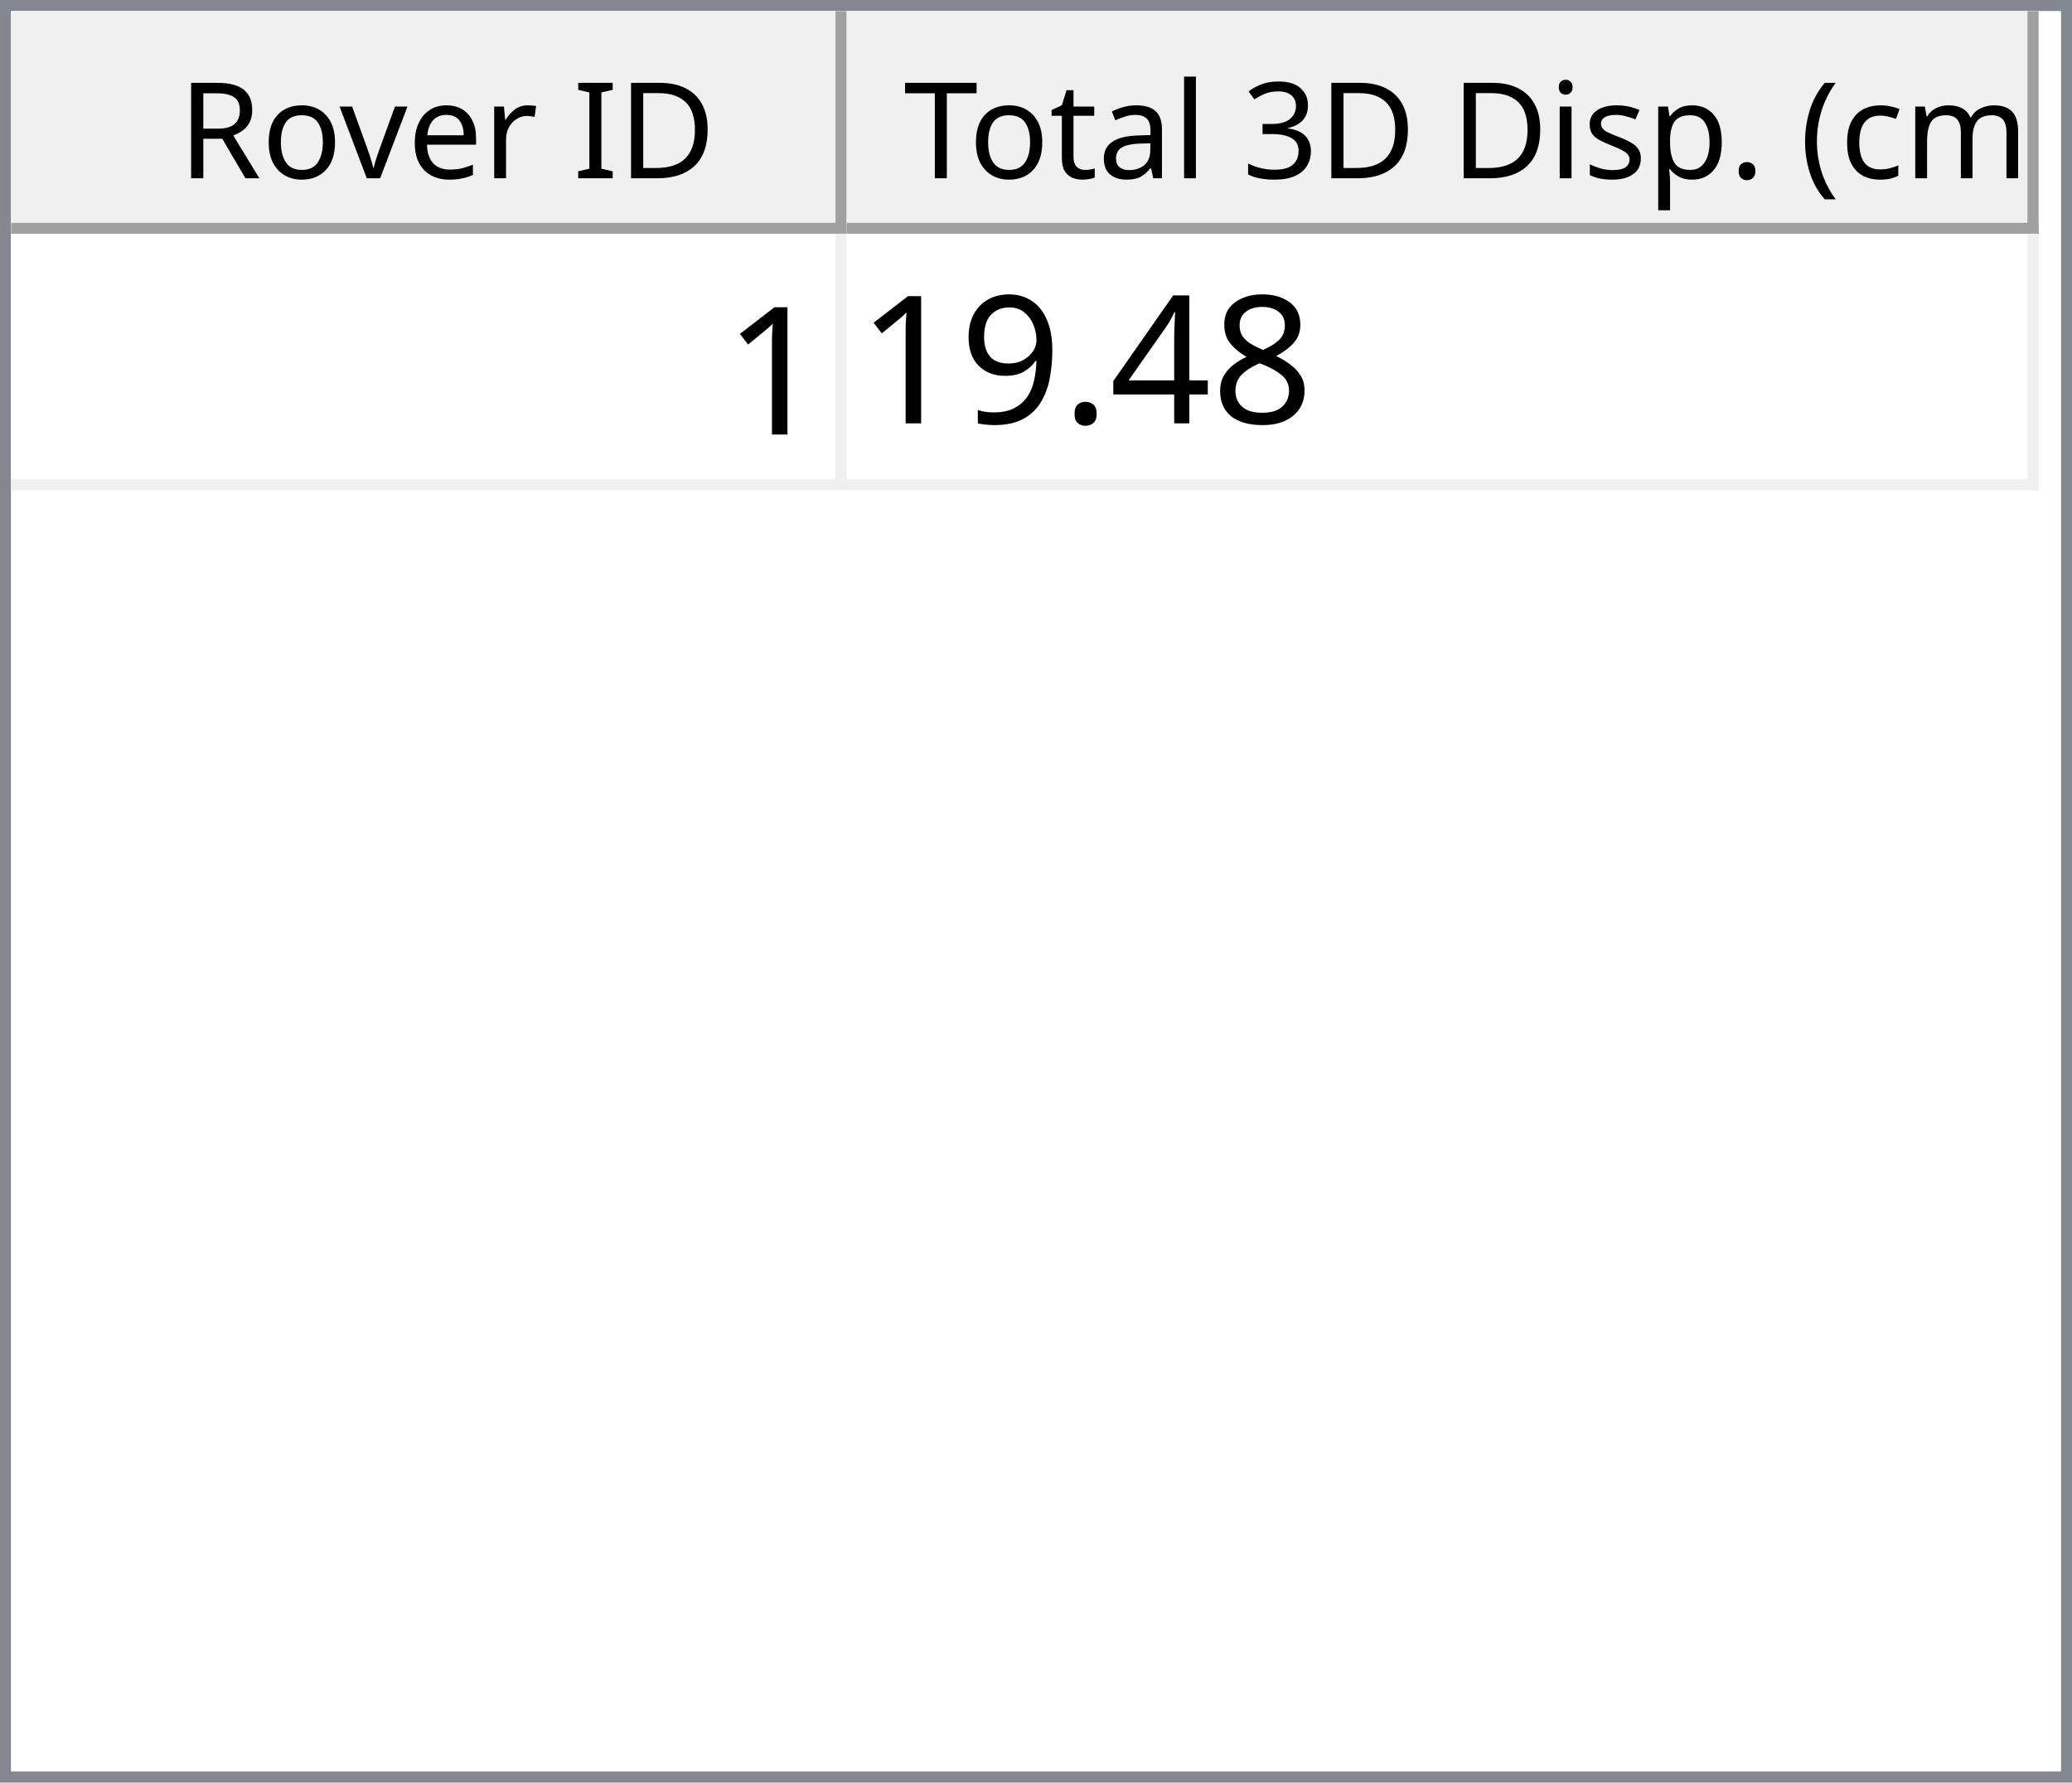
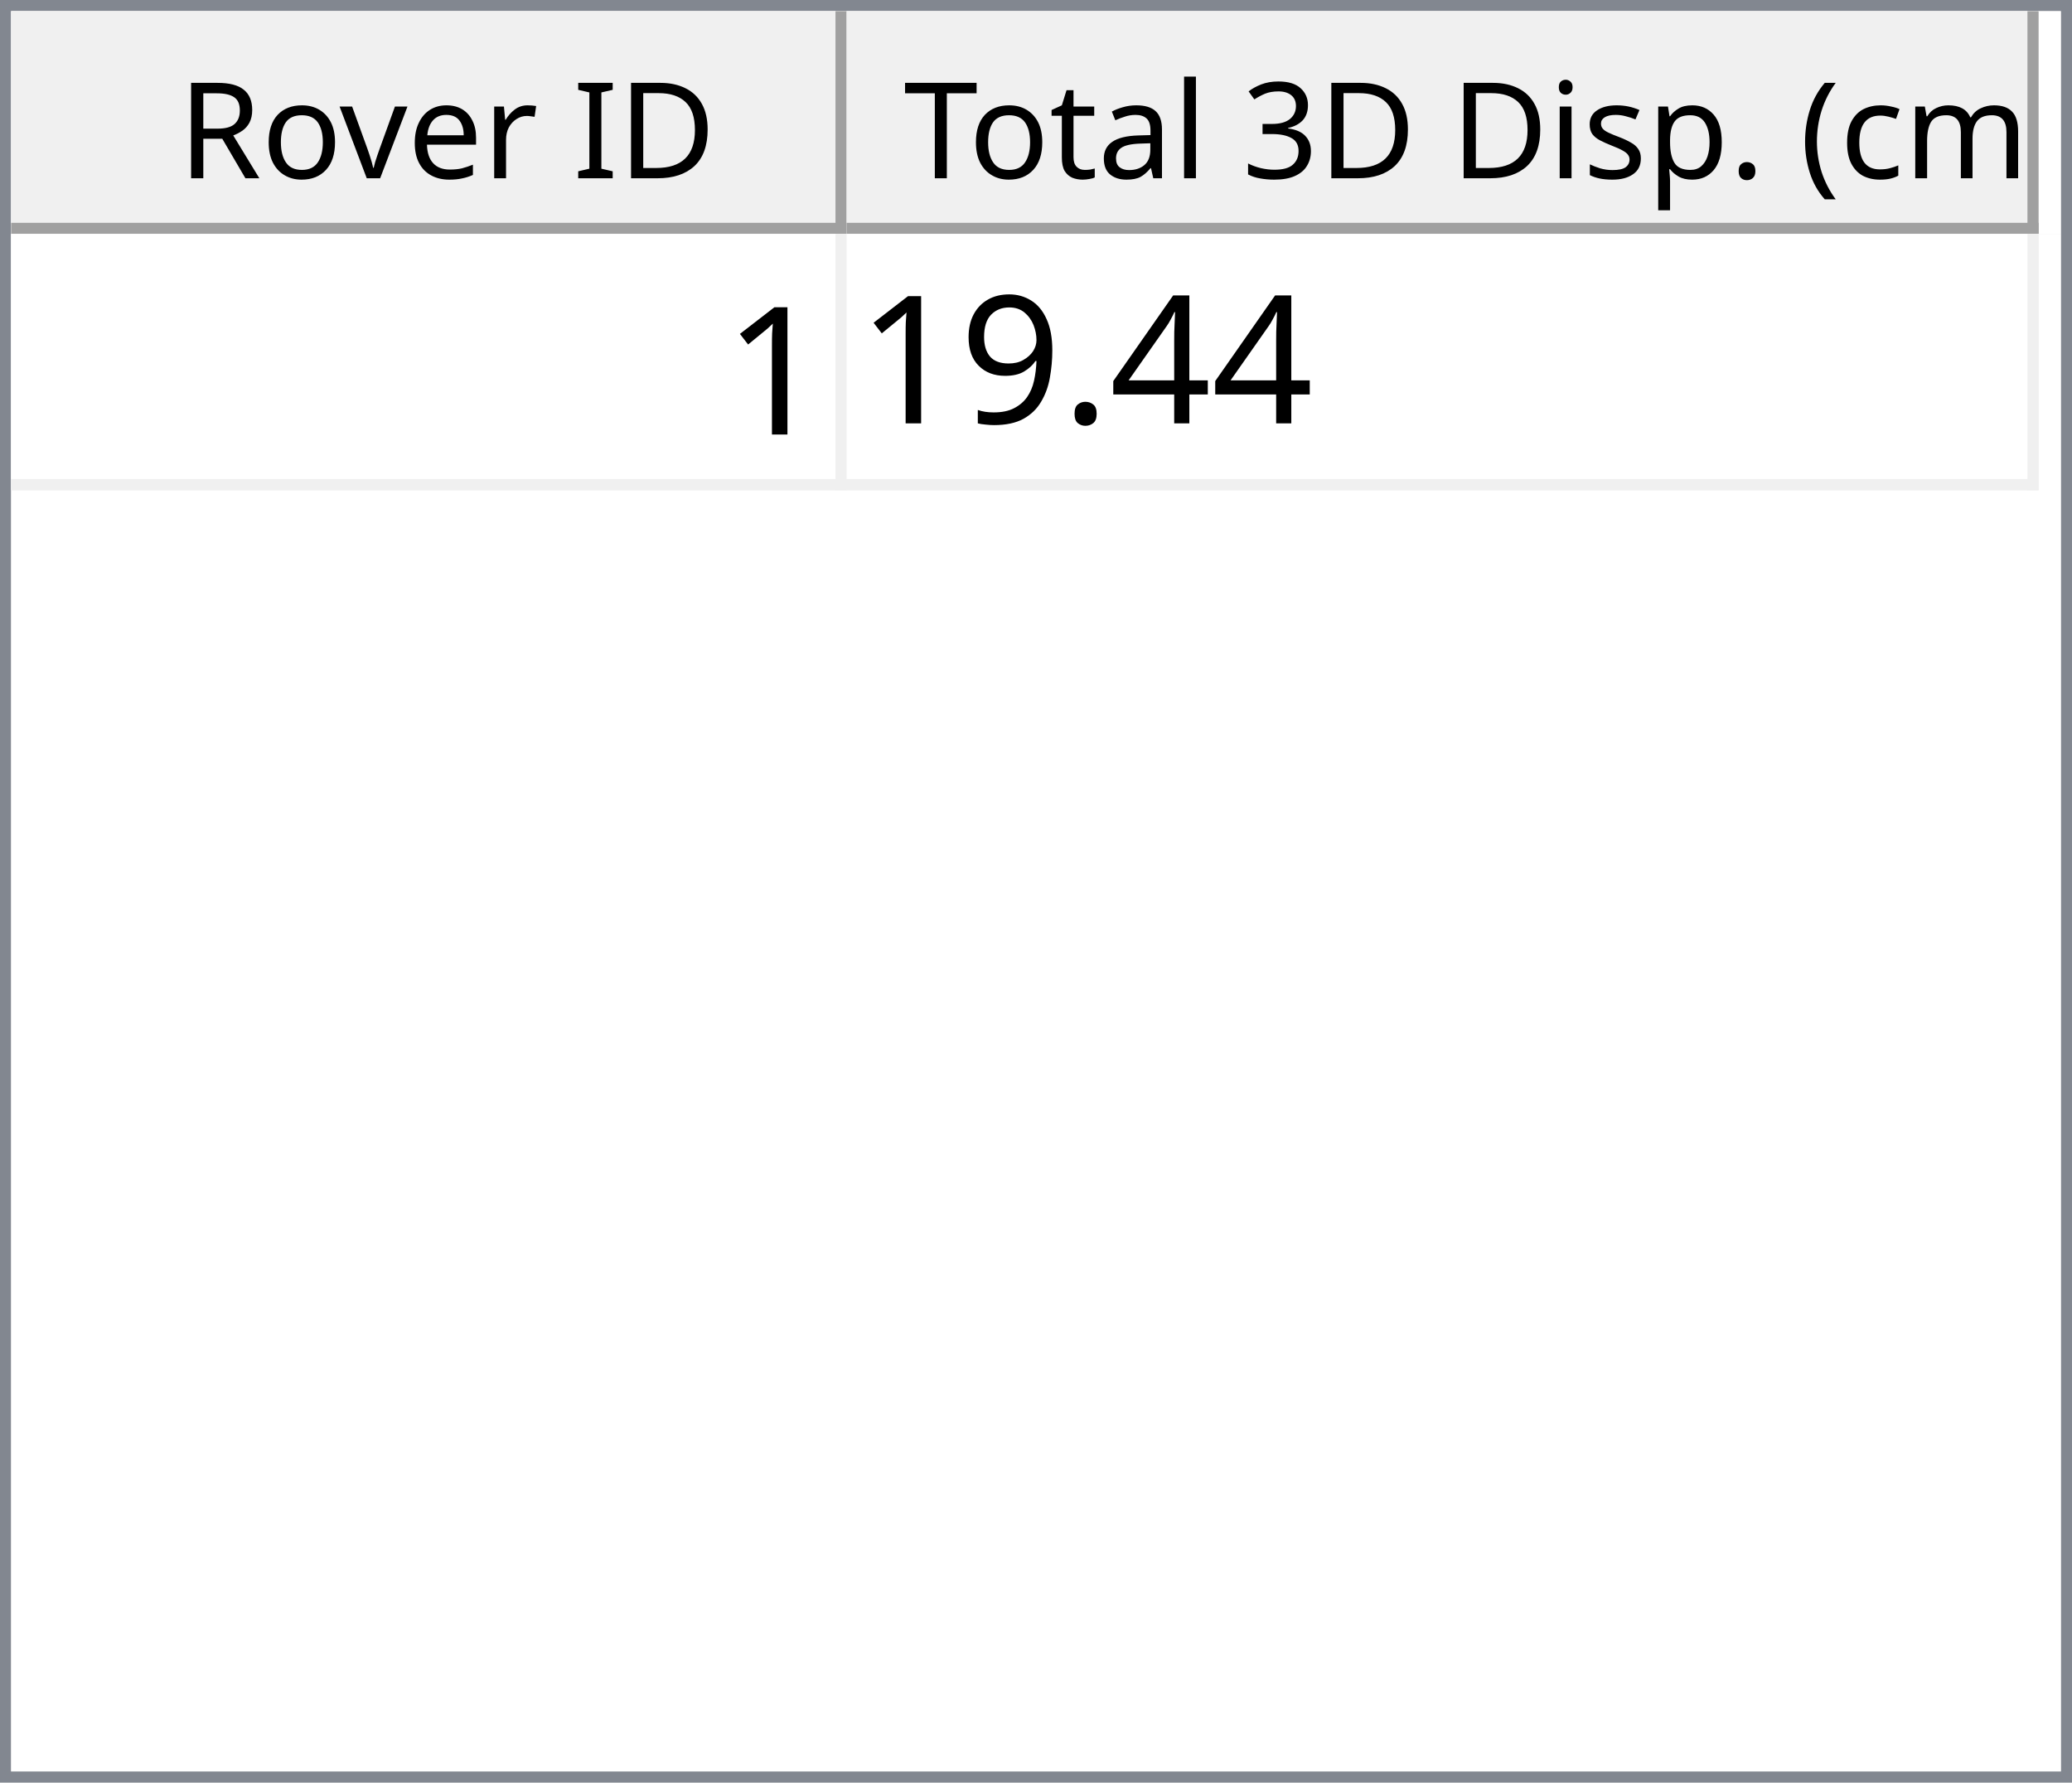
<svg xmlns="http://www.w3.org/2000/svg" style="fill-opacity:1; color-rendering:auto; color-interpolation:auto; text-rendering:auto; stroke:black; stroke-linecap:square; stroke-miterlimit:10; shape-rendering:auto; stroke-opacity:1; fill:black; stroke-dasharray:none; font-weight:normal; stroke-width:1; font-family:'Dialog'; font-style:normal; stroke-linejoin:miter; font-size:12px; stroke-dashoffset:0; image-rendering:auto;" width="186" height="160">
  <defs id="genericDefs" />
  <g>
    <defs id="defs1">
      <clipPath clipPathUnits="userSpaceOnUse" id="clipPath1">
        <path d="M0 0 L186 0 L186 160 L0 160 L0 0 Z" />
      </clipPath>
      <clipPath clipPathUnits="userSpaceOnUse" id="clipPath2">
        <path d="M0 0 L0 160 L186 160 L186 0 Z" />
      </clipPath>
      <clipPath clipPathUnits="userSpaceOnUse" id="clipPath3">
        <path d="M0 0 L0 20 L184 20 L184 0 Z" />
      </clipPath>
      <clipPath clipPathUnits="userSpaceOnUse" id="clipPath4">
        <path d="M0 0 L0 20 L75 20 L75 0 Z" />
      </clipPath>
      <clipPath clipPathUnits="userSpaceOnUse" id="clipPath5">
        <path d="M1 1 L1 19 L74 19 L74 1 Z" />
      </clipPath>
      <clipPath clipPathUnits="userSpaceOnUse" id="clipPath6">
        <path d="M0 0 L0 18 L73 18 L73 0 Z" />
      </clipPath>
      <clipPath clipPathUnits="userSpaceOnUse" id="clipPath7">
        <path d="M-0.5 -0.5 L-0.5 19.5 L74.5 19.5 L74.5 -0.5 Z" />
      </clipPath>
      <clipPath clipPathUnits="userSpaceOnUse" id="clipPath8">
        <path d="M0 0 L0 20 L107 20 L107 0 Z" />
      </clipPath>
      <clipPath clipPathUnits="userSpaceOnUse" id="clipPath9">
        <path d="M1 1 L1 19 L106 19 L106 1 Z" />
      </clipPath>
      <clipPath clipPathUnits="userSpaceOnUse" id="clipPath10">
        <path d="M0 0 L0 18 L105 18 L105 0 Z" />
      </clipPath>
      <clipPath clipPathUnits="userSpaceOnUse" id="clipPath11">
        <path d="M-0.5 -0.5 L-0.5 19.5 L106.5 19.5 L106.5 -0.5 Z" />
      </clipPath>
      <clipPath clipPathUnits="userSpaceOnUse" id="clipPath12">
        <path d="M0 0 L0 138 L184 138 L184 0 Z" />
      </clipPath>
      <clipPath clipPathUnits="userSpaceOnUse" id="clipPath13">
        <path d="M0 0 L0 23 L182 23 L182 0 Z" />
      </clipPath>
      <clipPath clipPathUnits="userSpaceOnUse" id="clipPath14">
        <path d="M-0.5 -0.5 L-0.5 22.5 L181.5 22.5 L181.5 -0.5 Z" />
      </clipPath>
      <clipPath clipPathUnits="userSpaceOnUse" id="clipPath15">
        <path d="M0 0 L0 22 L74 22 L74 0 Z" />
      </clipPath>
      <clipPath clipPathUnits="userSpaceOnUse" id="clipPath16">
        <path d="M0 0 L0 22 L106 22 L106 0 Z" />
      </clipPath>
      <font horiz-adv-x="64.551" id="font1">
        <font-face ascent="107.91" descent="25.098" units-per-em="100" style="font-style:normal; font-family:Segoe UI; font-weight:normal;" />
        <missing-glyph horiz-adv-x="64.551" d="M8.109 0 L8.109 68.266 L56.453 68.266 L56.453 0 L8.109 0 ZM15.328 7.234 L49.219 7.234 L49.219 61.031 L15.328 61.031 L15.328 7.234 Z" />
        <glyph unicode="D" horiz-adv-x="70.117" d="M9.188 0 L9.188 70.016 L28.516 70.016 Q65.531 70.016 65.531 35.891 Q65.531 19.672 55.25 9.836 Q44.969 0 27.734 0 L9.188 0 ZM17.391 62.594 L17.391 7.422 L27.828 7.422 Q41.609 7.422 49.273 14.797 Q56.938 22.172 56.938 35.688 Q56.938 62.594 28.328 62.594 L17.391 62.594 Z" />
        <glyph unicode="I" horiz-adv-x="26.611" d="M17.391 0 L9.188 0 L9.188 70.016 L17.391 70.016 L17.391 0 Z" />
        <glyph unicode=" " horiz-adv-x="27.393" d="" />
        <glyph unicode="r" horiz-adv-x="34.766" d="M34.188 41.891 Q32.078 43.5 28.125 43.5 Q23 43.5 19.555 38.672 Q16.109 33.844 16.109 25.484 L16.109 0 L8.109 0 L8.109 50 L16.109 50 L16.109 39.703 L16.312 39.703 Q18.016 44.969 21.531 47.922 Q25.047 50.875 29.391 50.875 Q32.516 50.875 34.188 50.203 L34.188 41.891 Z" />
        <glyph unicode="e" horiz-adv-x="52.295" d="M48.297 23 L12.984 23 Q13.188 14.656 17.484 10.109 Q21.781 5.562 29.297 5.562 Q37.75 5.562 44.828 11.141 L44.828 3.609 Q38.234 -1.172 27.391 -1.172 Q16.797 -1.172 10.742 5.641 Q4.688 12.453 4.688 24.812 Q4.688 36.469 11.305 43.82 Q17.922 51.172 27.734 51.172 Q37.547 51.172 42.922 44.828 Q48.297 38.484 48.297 27.203 L48.297 23 ZM40.094 29.781 Q40.047 36.719 36.75 40.578 Q33.453 44.438 27.594 44.438 Q21.922 44.438 17.969 40.383 Q14.016 36.328 13.094 29.781 L40.094 29.781 Z" />
        <glyph unicode="v" horiz-adv-x="47.9" d="M47.406 50 L27.484 0 L19.625 0 L0.688 50 L9.469 50 L22.172 13.672 Q23.578 9.672 23.922 6.688 L24.125 6.688 Q24.609 10.453 25.688 13.484 L38.969 50 L47.406 50 Z" />
        <glyph unicode="o" horiz-adv-x="58.594" d="M29 -1.172 Q17.922 -1.172 11.305 5.836 Q4.688 12.844 4.688 24.422 Q4.688 37.016 11.57 44.094 Q18.453 51.172 30.172 51.172 Q41.359 51.172 47.633 44.289 Q53.906 37.406 53.906 25.203 Q53.906 13.234 47.141 6.031 Q40.375 -1.172 29 -1.172 ZM29.594 44.438 Q21.875 44.438 17.383 39.188 Q12.891 33.938 12.891 24.703 Q12.891 15.828 17.43 10.695 Q21.969 5.562 29.594 5.562 Q37.359 5.562 41.531 10.594 Q45.703 15.625 45.703 24.906 Q45.703 34.281 41.531 39.359 Q37.359 44.438 29.594 44.438 Z" />
        <glyph unicode="R" horiz-adv-x="59.814" d="M59.375 0 L49.609 0 L37.891 19.625 Q36.281 22.359 34.766 24.289 Q33.25 26.219 31.664 27.438 Q30.078 28.656 28.25 29.219 Q26.422 29.781 24.125 29.781 L17.391 29.781 L17.391 0 L9.188 0 L9.188 70.016 L30.078 70.016 Q34.672 70.016 38.555 68.867 Q42.438 67.719 45.289 65.375 Q48.141 63.031 49.758 59.547 Q51.375 56.062 51.375 51.375 Q51.375 47.703 50.273 44.656 Q49.172 41.609 47.148 39.211 Q45.125 36.812 42.266 35.133 Q39.406 33.453 35.844 32.516 L35.844 32.328 Q37.594 31.547 38.891 30.547 Q40.188 29.547 41.359 28.18 Q42.531 26.812 43.68 25.078 Q44.828 23.344 46.234 21.047 L59.375 0 ZM17.391 62.594 L17.391 37.203 L28.516 37.203 Q31.594 37.203 34.203 38.133 Q36.812 39.062 38.719 40.797 Q40.625 42.531 41.703 45.047 Q42.781 47.562 42.781 50.688 Q42.781 56.297 39.141 59.445 Q35.5 62.594 28.609 62.594 L17.391 62.594 Z" />
        <glyph unicode=")" horiz-adv-x="30.176" d="M8.297 -15.922 L1.172 -15.922 Q16.406 2.344 16.406 26.812 Q16.406 51.469 1.078 70.016 L8.297 70.016 Q23.531 52.156 23.531 26.703 Q23.531 1.375 8.297 -15.922 Z" />
        <glyph unicode="m" horiz-adv-x="86.133" d="M79.109 0 L71.094 0 L71.094 28.719 Q71.094 37.016 68.531 40.727 Q65.969 44.438 59.906 44.438 Q54.781 44.438 51.195 39.75 Q47.609 35.062 47.609 28.516 L47.609 0 L39.594 0 L39.594 29.688 Q39.594 44.438 28.219 44.438 Q22.953 44.438 19.531 40.016 Q16.109 35.594 16.109 28.516 L16.109 0 L8.109 0 L8.109 50 L16.109 50 L16.109 42.094 L16.312 42.094 Q21.625 51.172 31.844 51.172 Q36.969 51.172 40.773 48.312 Q44.578 45.453 46 40.828 Q51.562 51.172 62.594 51.172 Q79.109 51.172 79.109 30.812 L79.109 0 Z" />
        <glyph unicode="c" horiz-adv-x="46.191" d="M42.188 2.297 Q36.422 -1.172 28.516 -1.172 Q17.828 -1.172 11.258 5.789 Q4.688 12.75 4.688 23.828 Q4.688 36.188 11.766 43.68 Q18.844 51.172 30.672 51.172 Q37.25 51.172 42.281 48.734 L42.281 40.531 Q36.719 44.438 30.375 44.438 Q22.703 44.438 17.797 38.945 Q12.891 33.453 12.891 24.516 Q12.891 15.719 17.508 10.641 Q22.125 5.562 29.891 5.562 Q36.422 5.562 42.188 9.906 L42.188 2.297 Z" />
        <glyph unicode="(" horiz-adv-x="30.176" d="M29.109 -15.922 L21.969 -15.922 Q6.844 1.375 6.844 26.703 Q6.844 52.156 21.969 70.016 L29.203 70.016 Q13.875 51.469 13.875 26.812 Q13.875 2.344 29.109 -15.922 Z" />
        <glyph unicode="." horiz-adv-x="21.68" d="M10.891 -1.078 Q8.641 -1.078 7.055 0.539 Q5.469 2.156 5.469 4.391 Q5.469 6.641 7.055 8.273 Q8.641 9.906 10.891 9.906 Q13.188 9.906 14.797 8.273 Q16.406 6.641 16.406 4.391 Q16.406 2.156 14.797 0.539 Q13.188 -1.078 10.891 -1.078 Z" />
        <glyph unicode="p" horiz-adv-x="58.789" d="M16.312 7.234 L16.109 7.234 L16.109 -23 L8.109 -23 L8.109 50 L16.109 50 L16.109 41.219 L16.312 41.219 Q22.219 51.172 33.594 51.172 Q43.266 51.172 48.688 44.461 Q54.109 37.75 54.109 26.469 Q54.109 13.922 48 6.375 Q41.891 -1.172 31.297 -1.172 Q21.578 -1.172 16.312 7.234 ZM16.109 27.391 L16.109 20.406 Q16.109 14.203 20.141 9.883 Q24.172 5.562 30.375 5.562 Q37.641 5.562 41.773 11.133 Q45.906 16.703 45.906 26.609 Q45.906 34.969 42.047 39.703 Q38.188 44.438 31.594 44.438 Q24.609 44.438 20.359 39.578 Q16.109 34.719 16.109 27.391 Z" />
        <glyph unicode="s" horiz-adv-x="42.432" d="M5.078 1.812 L5.078 10.406 Q11.625 5.562 19.484 5.562 Q30.031 5.562 30.031 12.594 Q30.031 14.594 29.125 15.992 Q28.219 17.391 26.68 18.461 Q25.141 19.531 23.07 20.383 Q21 21.234 18.609 22.172 Q15.281 23.484 12.766 24.828 Q10.25 26.172 8.57 27.859 Q6.891 29.547 6.031 31.695 Q5.172 33.844 5.172 36.719 Q5.172 40.234 6.789 42.945 Q8.406 45.656 11.086 47.484 Q13.766 49.312 17.211 50.242 Q20.656 51.172 24.312 51.172 Q30.812 51.172 35.938 48.922 L35.938 40.828 Q30.422 44.438 23.25 44.438 Q21 44.438 19.195 43.922 Q17.391 43.406 16.094 42.477 Q14.797 41.547 14.086 40.258 Q13.375 38.969 13.375 37.406 Q13.375 35.453 14.086 34.133 Q14.797 32.812 16.164 31.789 Q17.531 30.766 19.484 29.938 Q21.438 29.109 23.922 28.125 Q27.25 26.859 29.883 25.516 Q32.516 24.172 34.375 22.484 Q36.234 20.797 37.234 18.602 Q38.234 16.406 38.234 13.375 Q38.234 9.672 36.602 6.938 Q34.969 4.203 32.234 2.398 Q29.5 0.594 25.93 -0.289 Q22.359 -1.172 18.453 -1.172 Q10.75 -1.172 5.078 1.812 Z" />
        <glyph unicode="i" horiz-adv-x="24.219" d="M12.203 62.703 Q10.062 62.703 8.547 64.164 Q7.031 65.625 7.031 67.875 Q7.031 70.125 8.547 71.609 Q10.062 73.094 12.203 73.094 Q14.406 73.094 15.945 71.609 Q17.484 70.125 17.484 67.875 Q17.484 65.719 15.945 64.211 Q14.406 62.703 12.203 62.703 ZM16.109 0 L8.109 0 L8.109 50 L16.109 50 L16.109 0 Z" />
        <glyph unicode="3" horiz-adv-x="53.906" d="M46.531 19.828 Q46.531 15.094 44.75 11.211 Q42.969 7.328 39.719 4.57 Q36.469 1.812 31.93 0.297 Q27.391 -1.219 21.922 -1.219 Q11.922 -1.219 6 2.594 L6 11.188 Q13.094 5.609 22.219 5.609 Q25.875 5.609 28.828 6.539 Q31.781 7.469 33.906 9.227 Q36.031 10.984 37.18 13.477 Q38.328 15.969 38.328 19.094 Q38.328 32.812 18.797 32.812 L12.984 32.812 L12.984 39.594 L18.5 39.594 Q35.797 39.594 35.797 52.484 Q35.797 64.406 22.609 64.406 Q15.188 64.406 8.688 59.422 L8.688 67.188 Q15.375 71.188 24.609 71.188 Q29 71.188 32.57 69.969 Q36.141 68.75 38.68 66.555 Q41.219 64.359 42.609 61.281 Q44 58.203 44 54.5 Q44 40.672 30.031 36.719 L30.031 36.531 Q33.594 36.141 36.625 34.797 Q39.656 33.453 41.852 31.305 Q44.047 29.156 45.289 26.25 Q46.531 23.344 46.531 19.828 Z" />
        <glyph unicode="l" horiz-adv-x="24.219" d="M16.109 0 L8.109 0 L8.109 74.031 L16.109 74.031 L16.109 0 Z" />
        <glyph unicode="a" horiz-adv-x="50.879" d="M43.891 0 L35.891 0 L35.891 7.812 L35.688 7.812 Q30.469 -1.172 20.312 -1.172 Q12.844 -1.172 8.617 2.781 Q4.391 6.734 4.391 13.281 Q4.391 27.297 20.906 29.594 L35.891 31.688 Q35.891 44.438 25.594 44.438 Q16.547 44.438 9.281 38.281 L9.281 46.484 Q16.656 51.172 26.266 51.172 Q43.891 51.172 43.891 32.516 L43.891 0 ZM35.891 25.297 L23.828 23.641 Q18.266 22.859 15.43 20.875 Q12.594 18.891 12.594 13.875 Q12.594 10.203 15.211 7.883 Q17.828 5.562 22.172 5.562 Q28.125 5.562 32.008 9.742 Q35.891 13.922 35.891 20.312 L35.891 25.297 Z" />
        <glyph unicode="t" horiz-adv-x="33.887" d="M31.297 0.484 Q28.469 -1.078 23.828 -1.078 Q10.688 -1.078 10.688 13.578 L10.688 43.172 L2.094 43.172 L2.094 50 L10.688 50 L10.688 62.203 L18.703 64.797 L18.703 50 L31.297 50 L31.297 43.172 L18.703 43.172 L18.703 14.984 Q18.703 9.969 20.414 7.82 Q22.125 5.672 26.078 5.672 Q29.109 5.672 31.297 7.328 L31.297 0.484 Z" />
        <glyph unicode="T" horiz-adv-x="52.393" d="M50.594 62.594 L30.375 62.594 L30.375 0 L22.172 0 L22.172 62.594 L2 62.594 L2 70.016 L50.594 70.016 L50.594 62.594 Z" />
      </font>
      <font horiz-adv-x="75.0" id="font2">
        <font-face ascent="100.537" descent="21.973" units-per-em="100" style="font-style:normal; font-family:sans-serif; font-weight:normal;" />
        <missing-glyph horiz-adv-x="75.0" d="M12.5 0 L12.5 62.5 L62.5 62.5 L62.5 0 L12.5 0 ZM14.062 1.562 L60.938 1.562 L60.938 60.938 L14.062 60.938 L14.062 1.562 Z" />
        <glyph unicode="1" horiz-adv-x="55.615" d="M37.25 0 L28.469 0 L28.469 56 Q25.297 52.984 20.141 49.953 Q14.984 46.922 10.891 45.406 L10.891 53.906 Q18.266 57.375 23.781 62.305 Q29.297 67.234 31.594 71.875 L37.25 71.875 L37.25 0 Z" />
-         <glyph unicode="8" horiz-adv-x="55.615" d="M17.672 38.812 Q12.203 40.828 9.57 44.539 Q6.938 48.25 6.938 53.422 Q6.938 61.234 12.555 66.555 Q18.172 71.875 27.484 71.875 Q36.859 71.875 42.578 66.43 Q48.297 60.984 48.297 53.172 Q48.297 48.188 45.68 44.508 Q43.062 40.828 37.75 38.812 Q44.344 36.672 47.781 31.883 Q51.219 27.094 51.219 20.453 Q51.219 11.281 44.727 5.031 Q38.234 -1.219 27.641 -1.219 Q17.047 -1.219 10.547 5.055 Q4.047 11.328 4.047 20.703 Q4.047 27.688 7.594 32.398 Q11.141 37.109 17.672 38.812 ZM15.922 53.719 Q15.922 48.641 19.195 45.414 Q22.469 42.188 27.688 42.188 Q32.766 42.188 36.016 45.383 Q39.266 48.578 39.266 53.219 Q39.266 58.062 35.914 61.359 Q32.562 64.656 27.594 64.656 Q22.562 64.656 19.242 61.43 Q15.922 58.203 15.922 53.719 ZM13.094 20.656 Q13.094 16.891 14.875 13.375 Q16.656 9.859 20.172 7.93 Q23.688 6 27.734 6 Q34.031 6 38.133 10.055 Q42.234 14.109 42.234 20.359 Q42.234 26.703 38.016 30.859 Q33.797 35.016 27.438 35.016 Q21.234 35.016 17.164 30.914 Q13.094 26.812 13.094 20.656 Z" />
        <glyph unicode="4" horiz-adv-x="55.615" d="M32.328 0 L32.328 17.141 L1.266 17.141 L1.266 25.203 L33.938 71.578 L41.109 71.578 L41.109 25.203 L50.781 25.203 L50.781 17.141 L41.109 17.141 L41.109 0 L32.328 0 ZM32.328 25.203 L32.328 57.469 L9.906 25.203 L32.328 25.203 Z" />
        <glyph unicode="." horiz-adv-x="27.783" d="M9.078 0 L9.078 10.016 L19.094 10.016 L19.094 0 L9.078 0 Z" />
        <glyph unicode="9" horiz-adv-x="55.615" d="M5.469 16.547 L13.922 17.328 Q14.984 11.375 18.016 8.688 Q21.047 6 25.781 6 Q29.828 6 32.883 7.859 Q35.938 9.719 37.891 12.82 Q39.844 15.922 41.164 21.195 Q42.484 26.469 42.484 31.938 Q42.484 32.516 42.438 33.688 Q39.797 29.5 35.234 26.883 Q30.672 24.266 25.344 24.266 Q16.453 24.266 10.305 30.711 Q4.156 37.156 4.156 47.703 Q4.156 58.594 10.578 65.234 Q17 71.875 26.656 71.875 Q33.641 71.875 39.43 68.117 Q45.219 64.359 48.219 57.398 Q51.219 50.438 51.219 37.25 Q51.219 23.531 48.242 15.406 Q45.266 7.281 39.383 3.031 Q33.5 -1.219 25.594 -1.219 Q17.188 -1.219 11.867 3.445 Q6.547 8.109 5.469 16.547 ZM41.453 48.141 Q41.453 55.719 37.43 60.156 Q33.406 64.594 27.734 64.594 Q21.875 64.594 17.531 59.812 Q13.188 55.031 13.188 47.406 Q13.188 40.578 17.312 36.305 Q21.438 32.031 27.484 32.031 Q33.594 32.031 37.523 36.305 Q41.453 40.578 41.453 48.141 Z" />
      </font>
    </defs>
    <g style="fill:white; stroke:white;">
      <rect x="0" y="0" width="186" style="clip-path:url(#clipPath1); stroke:none;" height="160" />
    </g>
    <g style="fill:white; text-rendering:optimizeSpeed; color-rendering:optimizeSpeed; image-rendering:optimizeSpeed; shape-rendering:crispEdges; stroke:white; color-interpolation:sRGB;">
      <rect x="0" width="186" height="160" y="0" style="stroke:none;" />
      <path style="stroke:none;" d="M0 160 L186 160 L186 0 L0 0 Z" />
    </g>
    <g style="fill:rgb(240,240,240); font-family:'Segoe UI'; stroke:rgb(240,240,240);">
      <rect x="0" y="0" width="186" style="clip-path:url(#clipPath2); stroke:none;" height="160" />
    </g>
    <g style="fill:rgb(130,135,144); font-family:'Segoe UI'; stroke:rgb(130,135,144);">
      <path d="M0 0 L186 0 L186 160 L0 160 L0 0 ZM1 1 L185 1 L185 159 L1 159 L1 1 Z" style="fill-rule:evenodd; clip-path:url(#clipPath2); stroke:none;" />
    </g>
    <g style="fill:white; font-family:'Segoe UI'; stroke:white;" transform="translate(1,1)">
      <rect x="0" y="0" width="184" style="clip-path:url(#clipPath3); stroke:none;" height="20" />
    </g>
    <g style="fill:rgb(240,240,240); font-family:'Segoe UI'; stroke:rgb(240,240,240);" transform="translate(1,1)">
      <rect x="0" y="0" width="75" style="clip-path:url(#clipPath4); stroke:none;" height="20" />
    </g>
    <g style="font-family:'Segoe UI';" transform="translate(2,2)">
      <text x="14" xml:space="preserve" y="14" style="clip-path:url(#clipPath6); stroke:none;">Rover ID</text>
    </g>
    <g style="fill:rgb(160,160,160); font-family:'Segoe UI'; stroke:rgb(160,160,160); stroke-linejoin:bevel;" transform="translate(1.5,1.5)">
      <line x1="74" x2="74" y1="0" style="fill:none; clip-path:url(#clipPath7);" y2="19" />
    </g>
    <g style="fill:rgb(160,160,160); font-family:'Segoe UI'; stroke:rgb(160,160,160); stroke-linejoin:bevel;" transform="matrix(1,0,0,1,1,1) translate(0.5,0.5)">
      <line x1="0" x2="74" y1="19" style="fill:none; clip-path:url(#clipPath7);" y2="19" />
    </g>
    <g style="fill:rgb(240,240,240); font-family:'Segoe UI'; stroke:rgb(240,240,240);" transform="translate(76,1)">
      <rect x="0" y="0" width="107" style="clip-path:url(#clipPath8); stroke:none;" height="20" />
    </g>
    <g style="font-family:'Segoe UI';" transform="translate(77,2)">
      <text x="1" xml:space="preserve" y="14" style="clip-path:url(#clipPath10); stroke:none;"> Total 3D Disp. (cm)</text>
    </g>
    <g style="fill:rgb(160,160,160); font-family:'Segoe UI'; stroke:rgb(160,160,160); stroke-linejoin:bevel;" transform="translate(76.5,1.5)">
      <line x1="106" x2="106" y1="0" style="fill:none; clip-path:url(#clipPath11);" y2="19" />
    </g>
    <g style="fill:rgb(160,160,160); font-family:'Segoe UI'; stroke:rgb(160,160,160); stroke-linejoin:bevel;" transform="matrix(1,0,0,1,76,1) translate(0.5,0.5)">
      <line x1="0" x2="106" y1="19" style="fill:none; clip-path:url(#clipPath11);" y2="19" />
    </g>
    <g style="fill:white; font-family:'Segoe UI'; stroke:white;" transform="translate(1,21)">
      <rect x="0" y="0" width="184" style="clip-path:url(#clipPath12); stroke:none;" height="138" />
    </g>
    <g style="fill:rgb(240,240,240); font-size:16px; font-family:sans-serif; stroke:rgb(240,240,240);" transform="translate(1,21)">
      <rect x="0" y="0" width="182" style="clip-path:url(#clipPath13); stroke:none;" height="23" />
      <line transform="translate(0.5,0.5)" x1="0" x2="181" y1="22" style="clip-path:url(#clipPath14); fill:none; stroke-linejoin:bevel;" y2="22" />
    </g>
    <g transform="matrix(1,0,0,1,1,21) translate(0.5,0.5)" style="fill:rgb(240,240,240); font-size:16px; font-family:sans-serif; stroke:rgb(240,240,240); stroke-linejoin:bevel;">
      <line x1="74" x2="74" y1="0" style="fill:none; clip-path:url(#clipPath14);" y2="22" />
    </g>
    <g transform="matrix(1,0,0,1,1,21) translate(0.5,0.5)" style="fill:rgb(240,240,240); font-size:16px; font-family:sans-serif; stroke:rgb(240,240,240); stroke-linejoin:bevel;">
      <line x1="181" x2="181" y1="0" style="fill:none; clip-path:url(#clipPath14);" y2="22" />
    </g>
    <g style="fill:white; font-size:16px; font-family:sans-serif; stroke:white;" transform="matrix(1,0,0,1,1,21)">
      <rect x="0" y="0" width="74" style="clip-path:url(#clipPath15); stroke:none;" height="22" />
      <text x="64" y="18" style="fill:black; clip-path:url(#clipPath15); stroke:none;" xml:space="preserve">1</text>
    </g>
    <g style="fill:white; font-size:16px; font-family:sans-serif; stroke:white;" transform="matrix(1,0,0,1,1,21) translate(75,0)">
      <rect x="0" y="0" width="106" style="clip-path:url(#clipPath16); stroke:none;" height="22" />
-       <text x="1" y="17" style="fill:black; clip-path:url(#clipPath16); stroke:none;" xml:space="preserve">19.48</text>
+       <text x="1" y="17" style="fill:black; clip-path:url(#clipPath16); stroke:none;" xml:space="preserve">19.44</text>
    </g>
  </g>
</svg>
